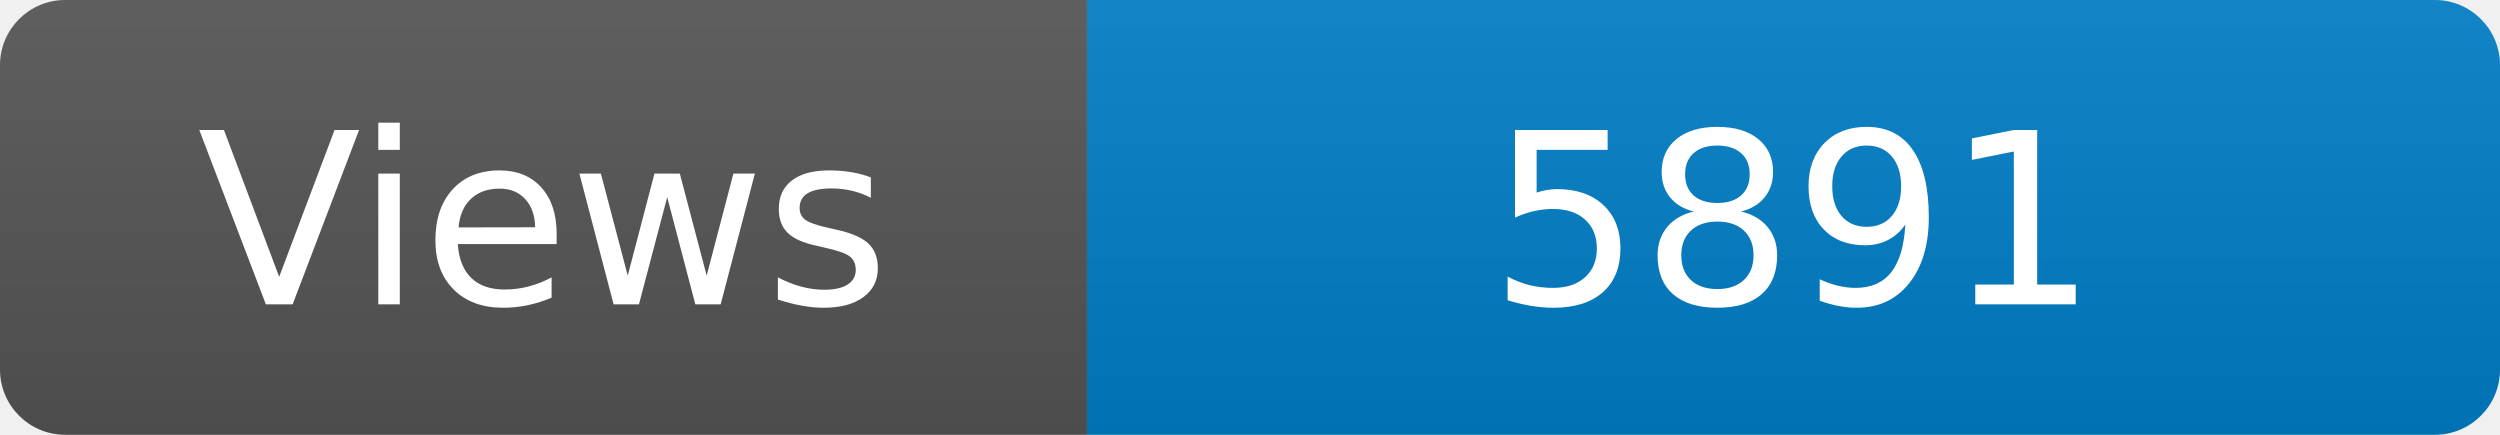
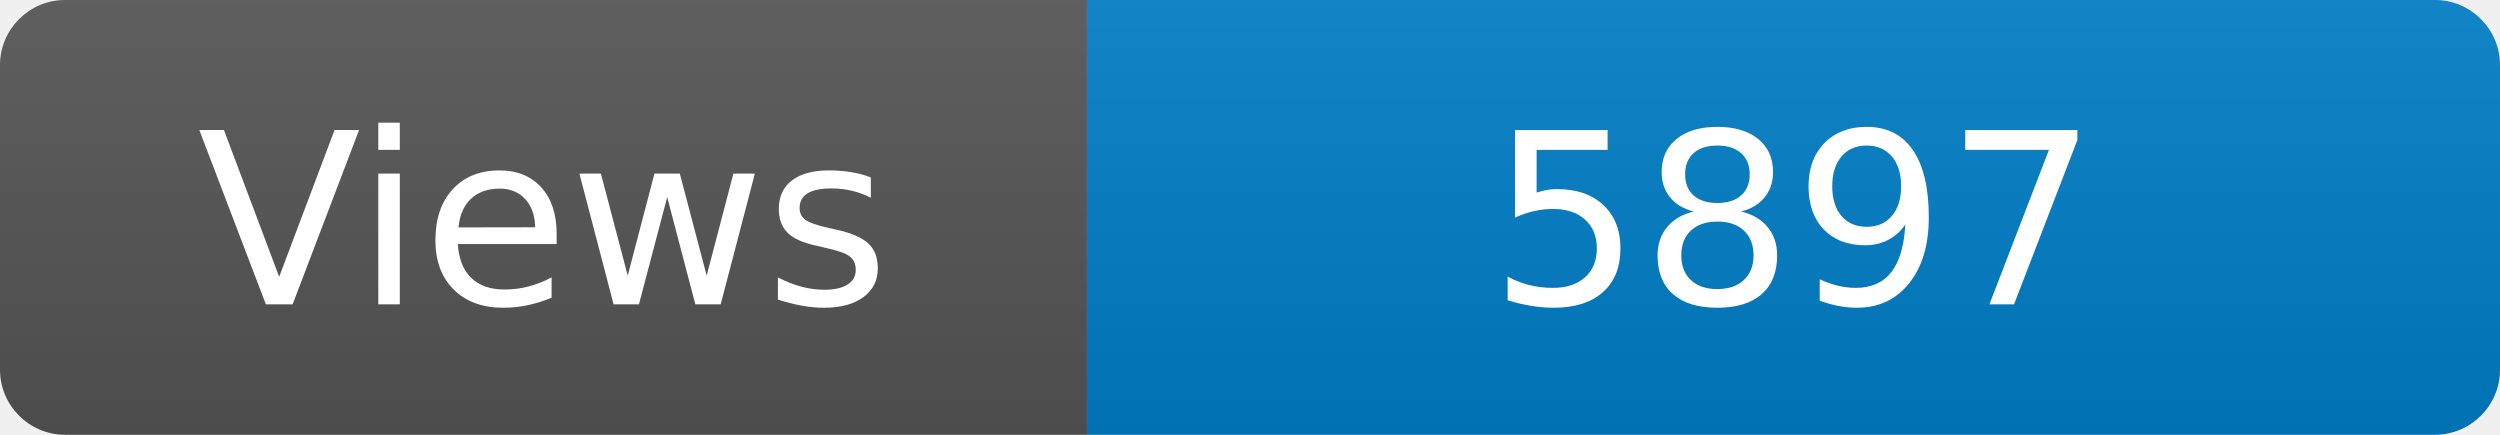
<svg xmlns="http://www.w3.org/2000/svg" width="115" height="20" role="img" aria-label="Maintained?: yes">
  <linearGradient id="s" x2="0" y2="100%">
    <stop offset="0" stop-color="#bbb" stop-opacity=".1" />
    <stop offset="1" stop-opacity=".1" />
  </linearGradient>
  <clipPath id="r">
    <rect width="115" height="20" rx="3" fill="#fff" />
  </clipPath>
  <g clip-path="url(#r)">
    <rect width="50" height="20" fill="#555" />
    <rect x="50" width="160" height="20" fill="#007ec6" />
    <rect width="115" height="20" fill="url(#s)" />
  </g>
  <g fill="#fff" text-anchor="middle" font-family="Verdana,Geneva,DejaVu Sans,sans-serif" font-size="110">
    <text x="250" y="140" transform="scale(.1)" fill="#fff">Views</text>
-     <text x="825" y="140" transform="scale(.1)" fill="#fff">5891</text>
+     <text x="825" y="140" transform="scale(.1)" fill="#fff">5897</text>
  </g>
</svg>
